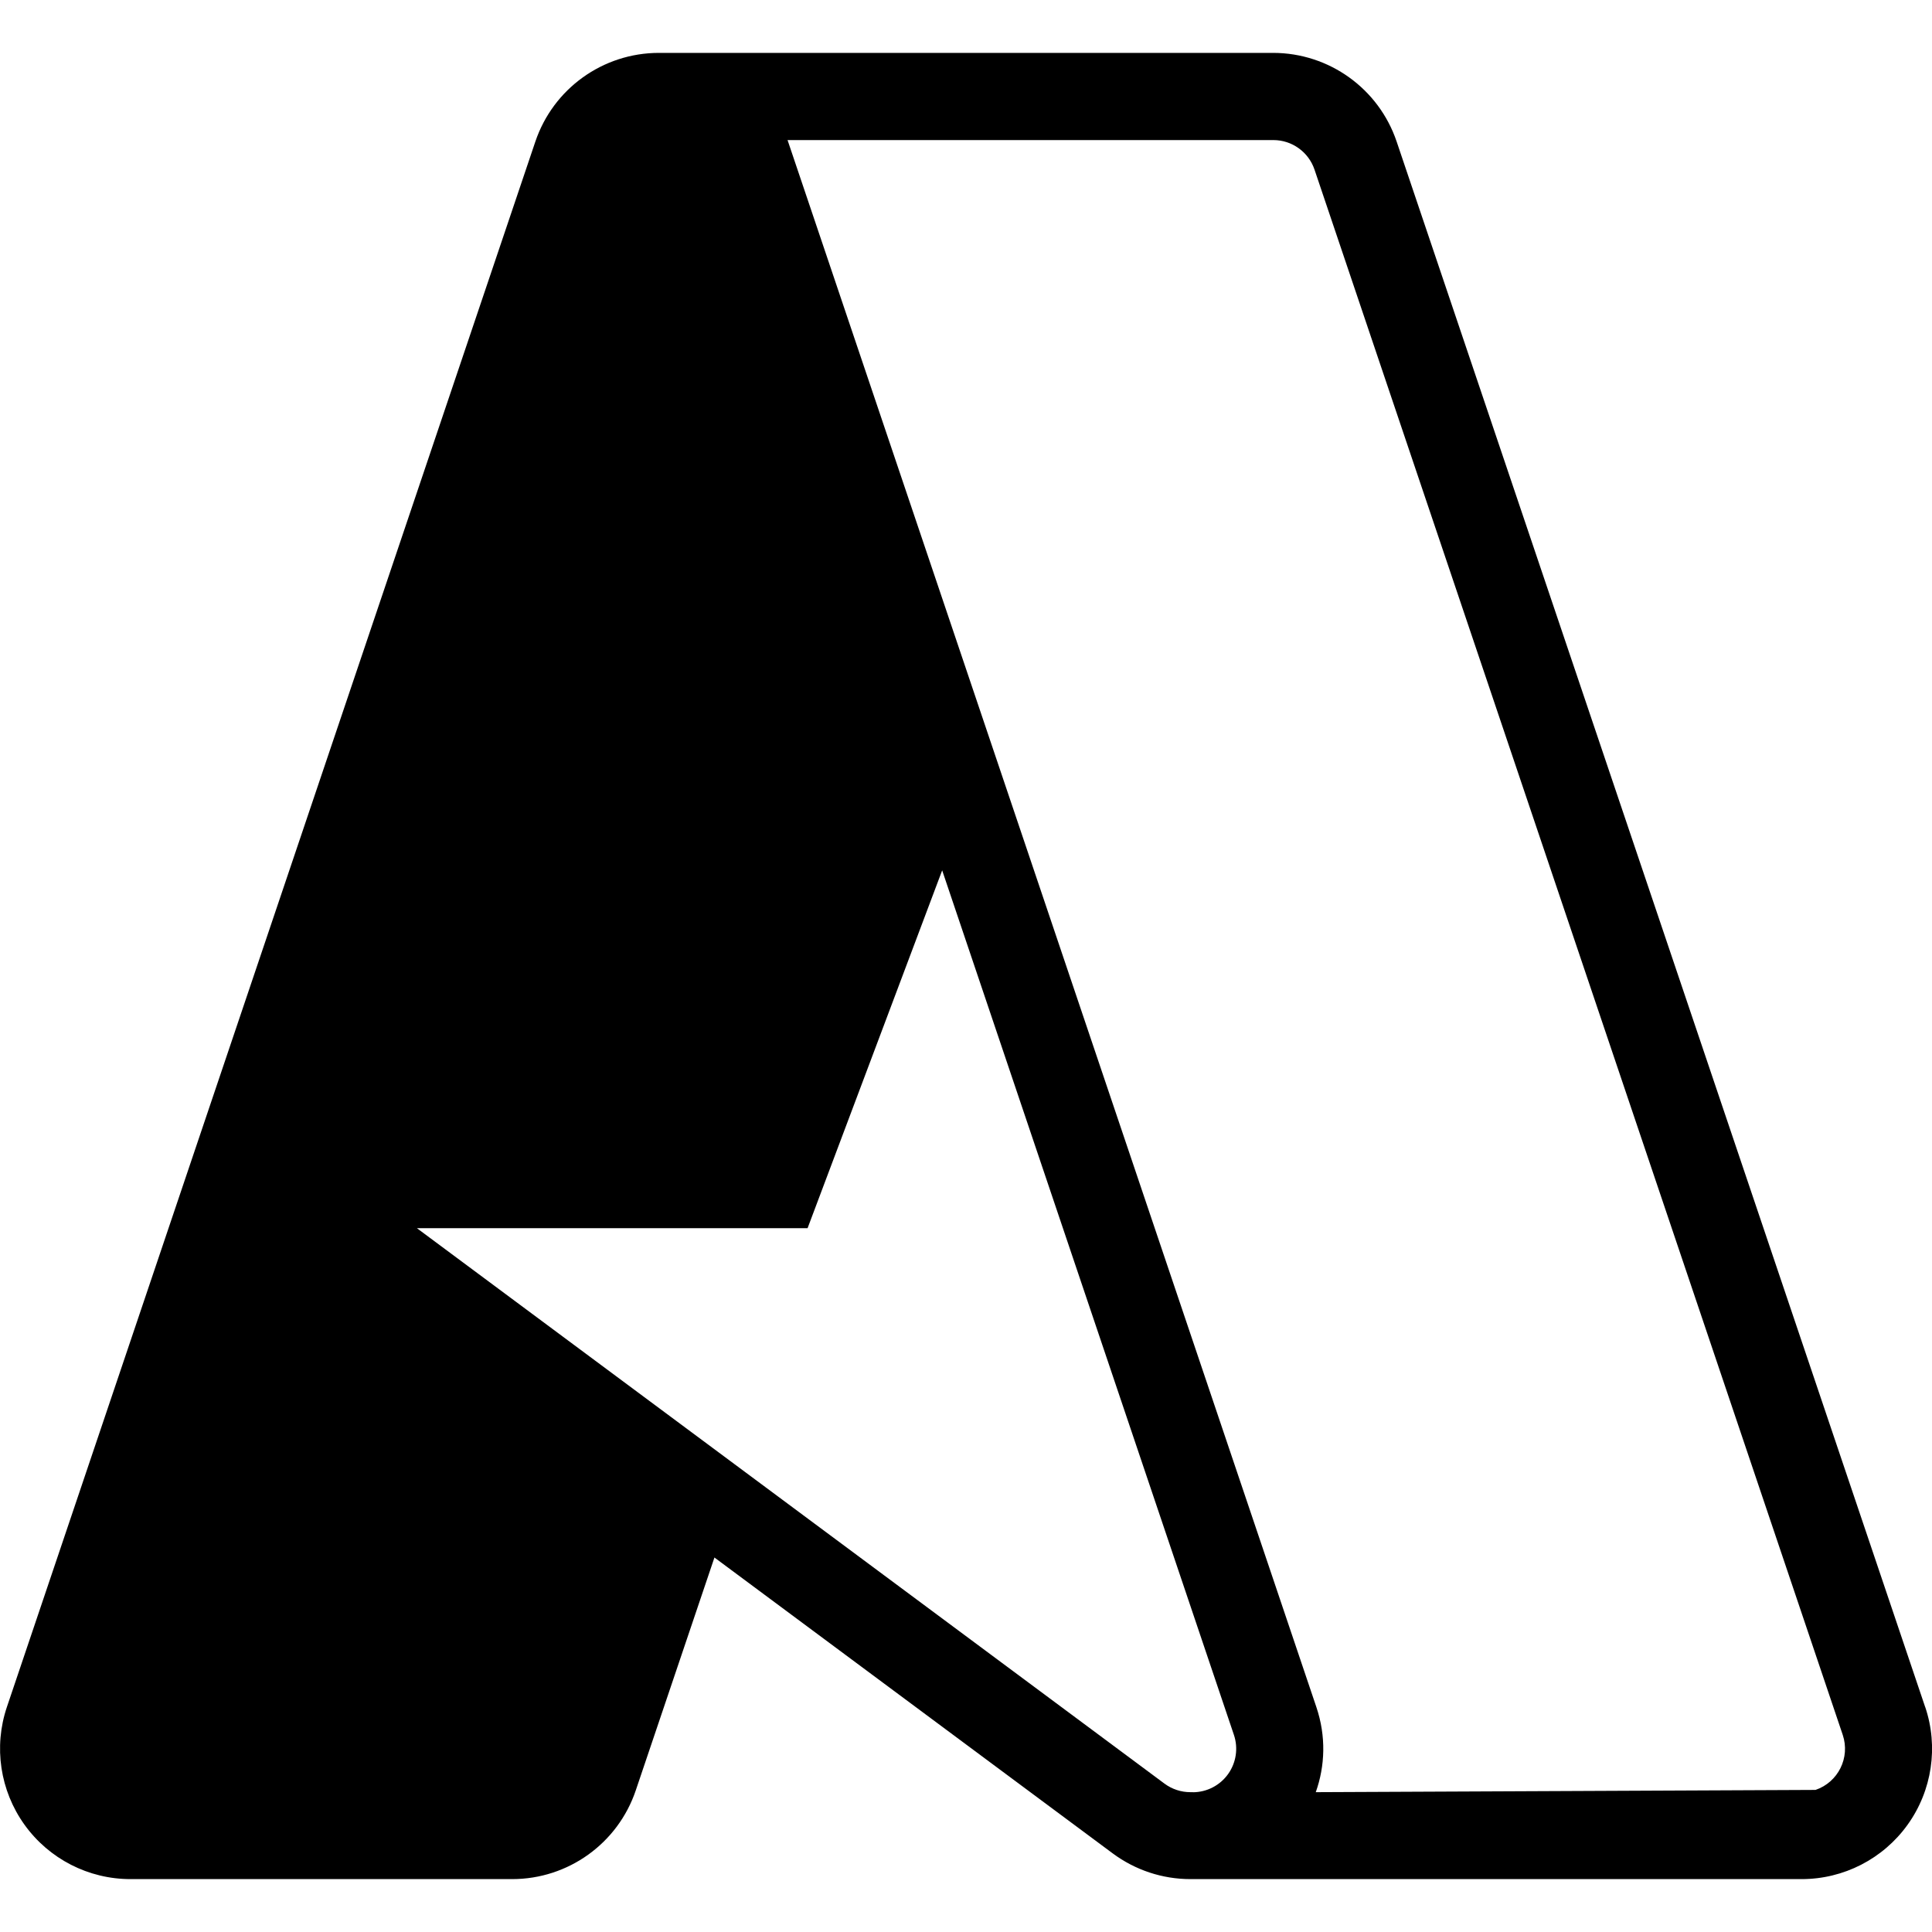
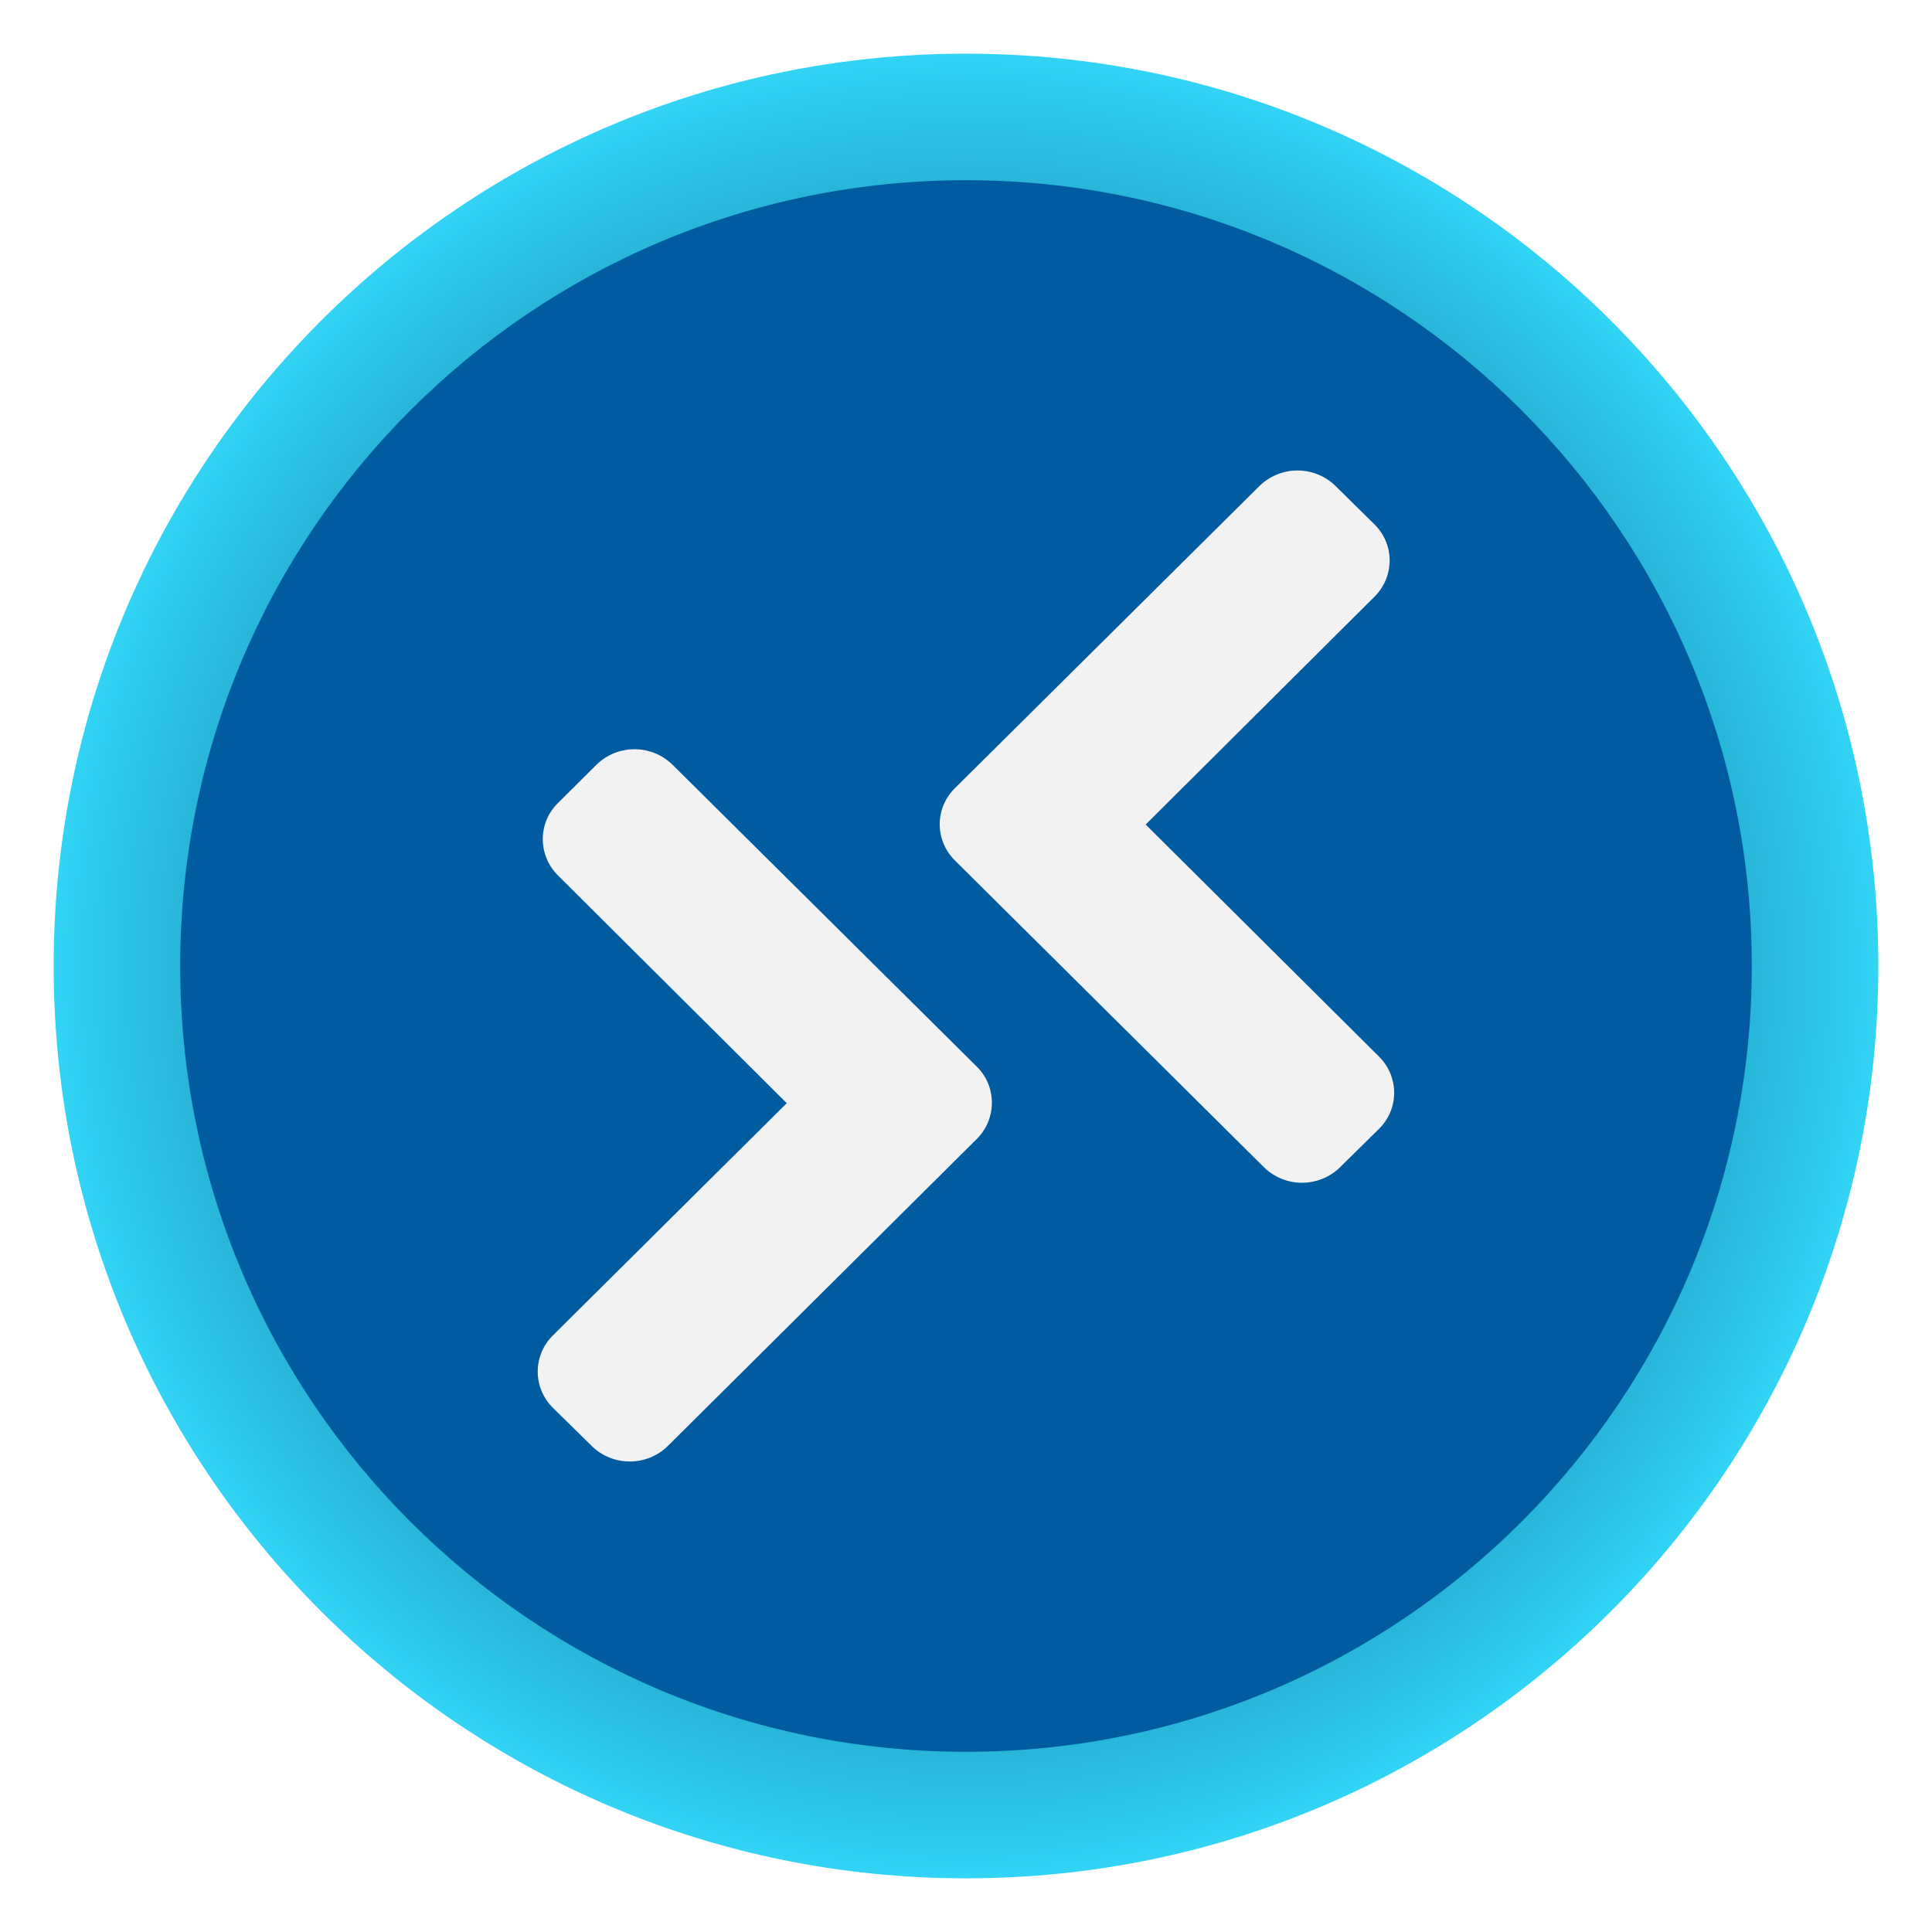
- <svg xmlns="http://www.w3.org/2000/svg" role="img" viewBox="0 0 24 24">
-   <path d="M22.379 23.343a1.62 1.62 0 0 0 1.536-2.14v.002L17.35 1.76A1.62 1.62 0 0 0 15.816.657H8.184A1.62 1.62 0 0 0 6.65 1.76L.086 21.204a1.62 1.62 0 0 0 1.536 2.139h4.741a1.62 1.62 0 0 0 1.535-1.103l.977-2.892 4.947 3.675c.28.208.618.32.966.32m-3.084-12.531 3.624 10.739a.54.54 0 0 1-.51.713v-.001h-.03a.54.54 0 0 1-.322-.106l-9.287-6.9h4.853m6.313 7.006c.116-.326.13-.694.007-1.058L9.79 1.76a1.722 1.722 0 0 0-.007-.02h6.034a.54.54 0 0 1 .512.366l6.562 19.445a.54.54 0 0 1-.338.684" />
+ <svg xmlns="http://www.w3.org/2000/svg" width="18" height="18" viewBox="0 0 18 18">
+   <defs>
+     <radialGradient id="e9a2b8bf-efad-4e15-89f0-635373400131" cx="9" cy="9" r="8.5" gradientUnits="userSpaceOnUse">
+       <stop offset="0" stop-color="#198ab3" />
+       <stop offset="0.382" stop-color="#1a8cb5" />
+       <stop offset="0.576" stop-color="#1c94bc" />
+       <stop offset="0.727" stop-color="#21a1c8" />
+       <stop offset="0.856" stop-color="#27b4d8" />
+       <stop offset="0.97" stop-color="#2fccee" />
+       <stop offset="1" stop-color="#32d4f5" />
+     </radialGradient>
+   </defs>
+   <g id="faeec9e4-44b9-413a-8332-867d334dcda2">
+     <g>
+       <circle cx="9" cy="9" r="8.5" fill="url(#e9a2b8bf-efad-4e15-89f0-635373400131)" />
+       <circle cx="9" cy="9" r="7.321" fill="#005ba1" />
+     </g>
+     <g>
+       <path d="M9.1,9.937,6.266,7.125a.507.507,0,0,0-.709,0L5.2,7.48a.469.469,0,0,0-.143.337.476.476,0,0,0,.141.339l2.132,2.122L5.152,12.441a.473.473,0,0,0,0,.676l.361.355a.507.507,0,0,0,.709,0L9.1,10.612a.475.475,0,0,0,.141-.338A.468.468,0,0,0,9.1,9.937Z" fill="#f2f2f2" />
+       <path d="M8.755,7.678a.475.475,0,0,0,.141.338l2.88,2.859a.507.507,0,0,0,.709,0l.361-.356a.469.469,0,0,0,.143-.337.475.475,0,0,0-.141-.338L10.674,7.682l2.132-2.123a.475.475,0,0,0,.141-.338.469.469,0,0,0-.143-.337l-.361-.356a.507.507,0,0,0-.709,0L8.9,7.34A.472.472,0,0,0,8.755,7.678Z" fill="#f2f2f2" />
+     </g>
+   </g>
</svg>
